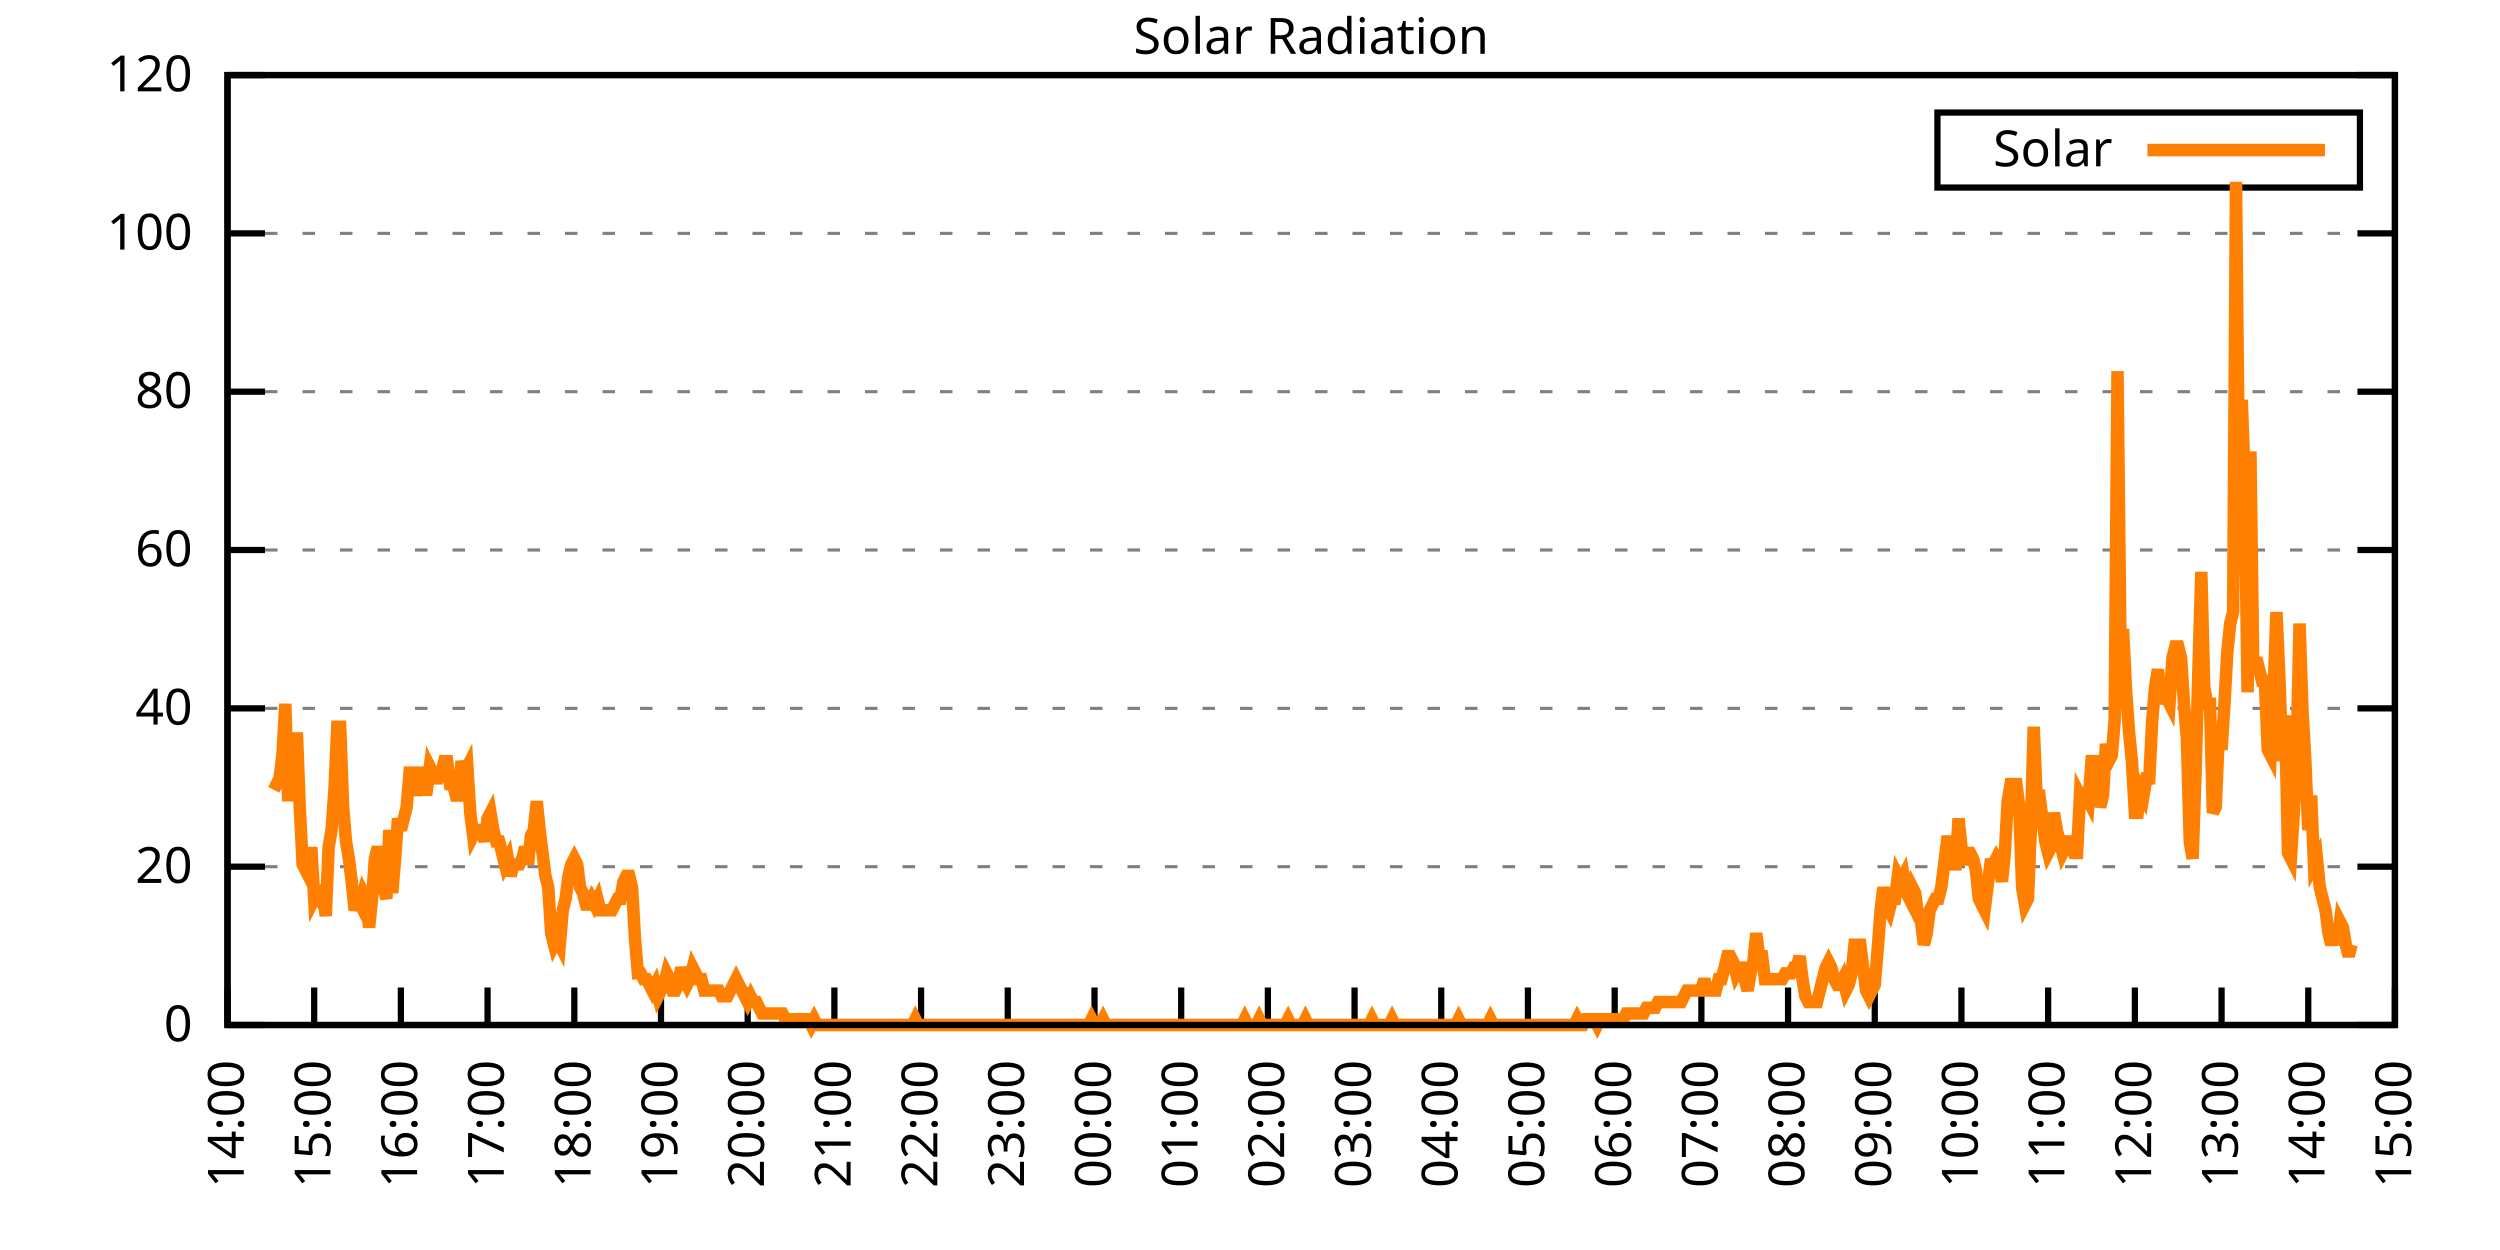
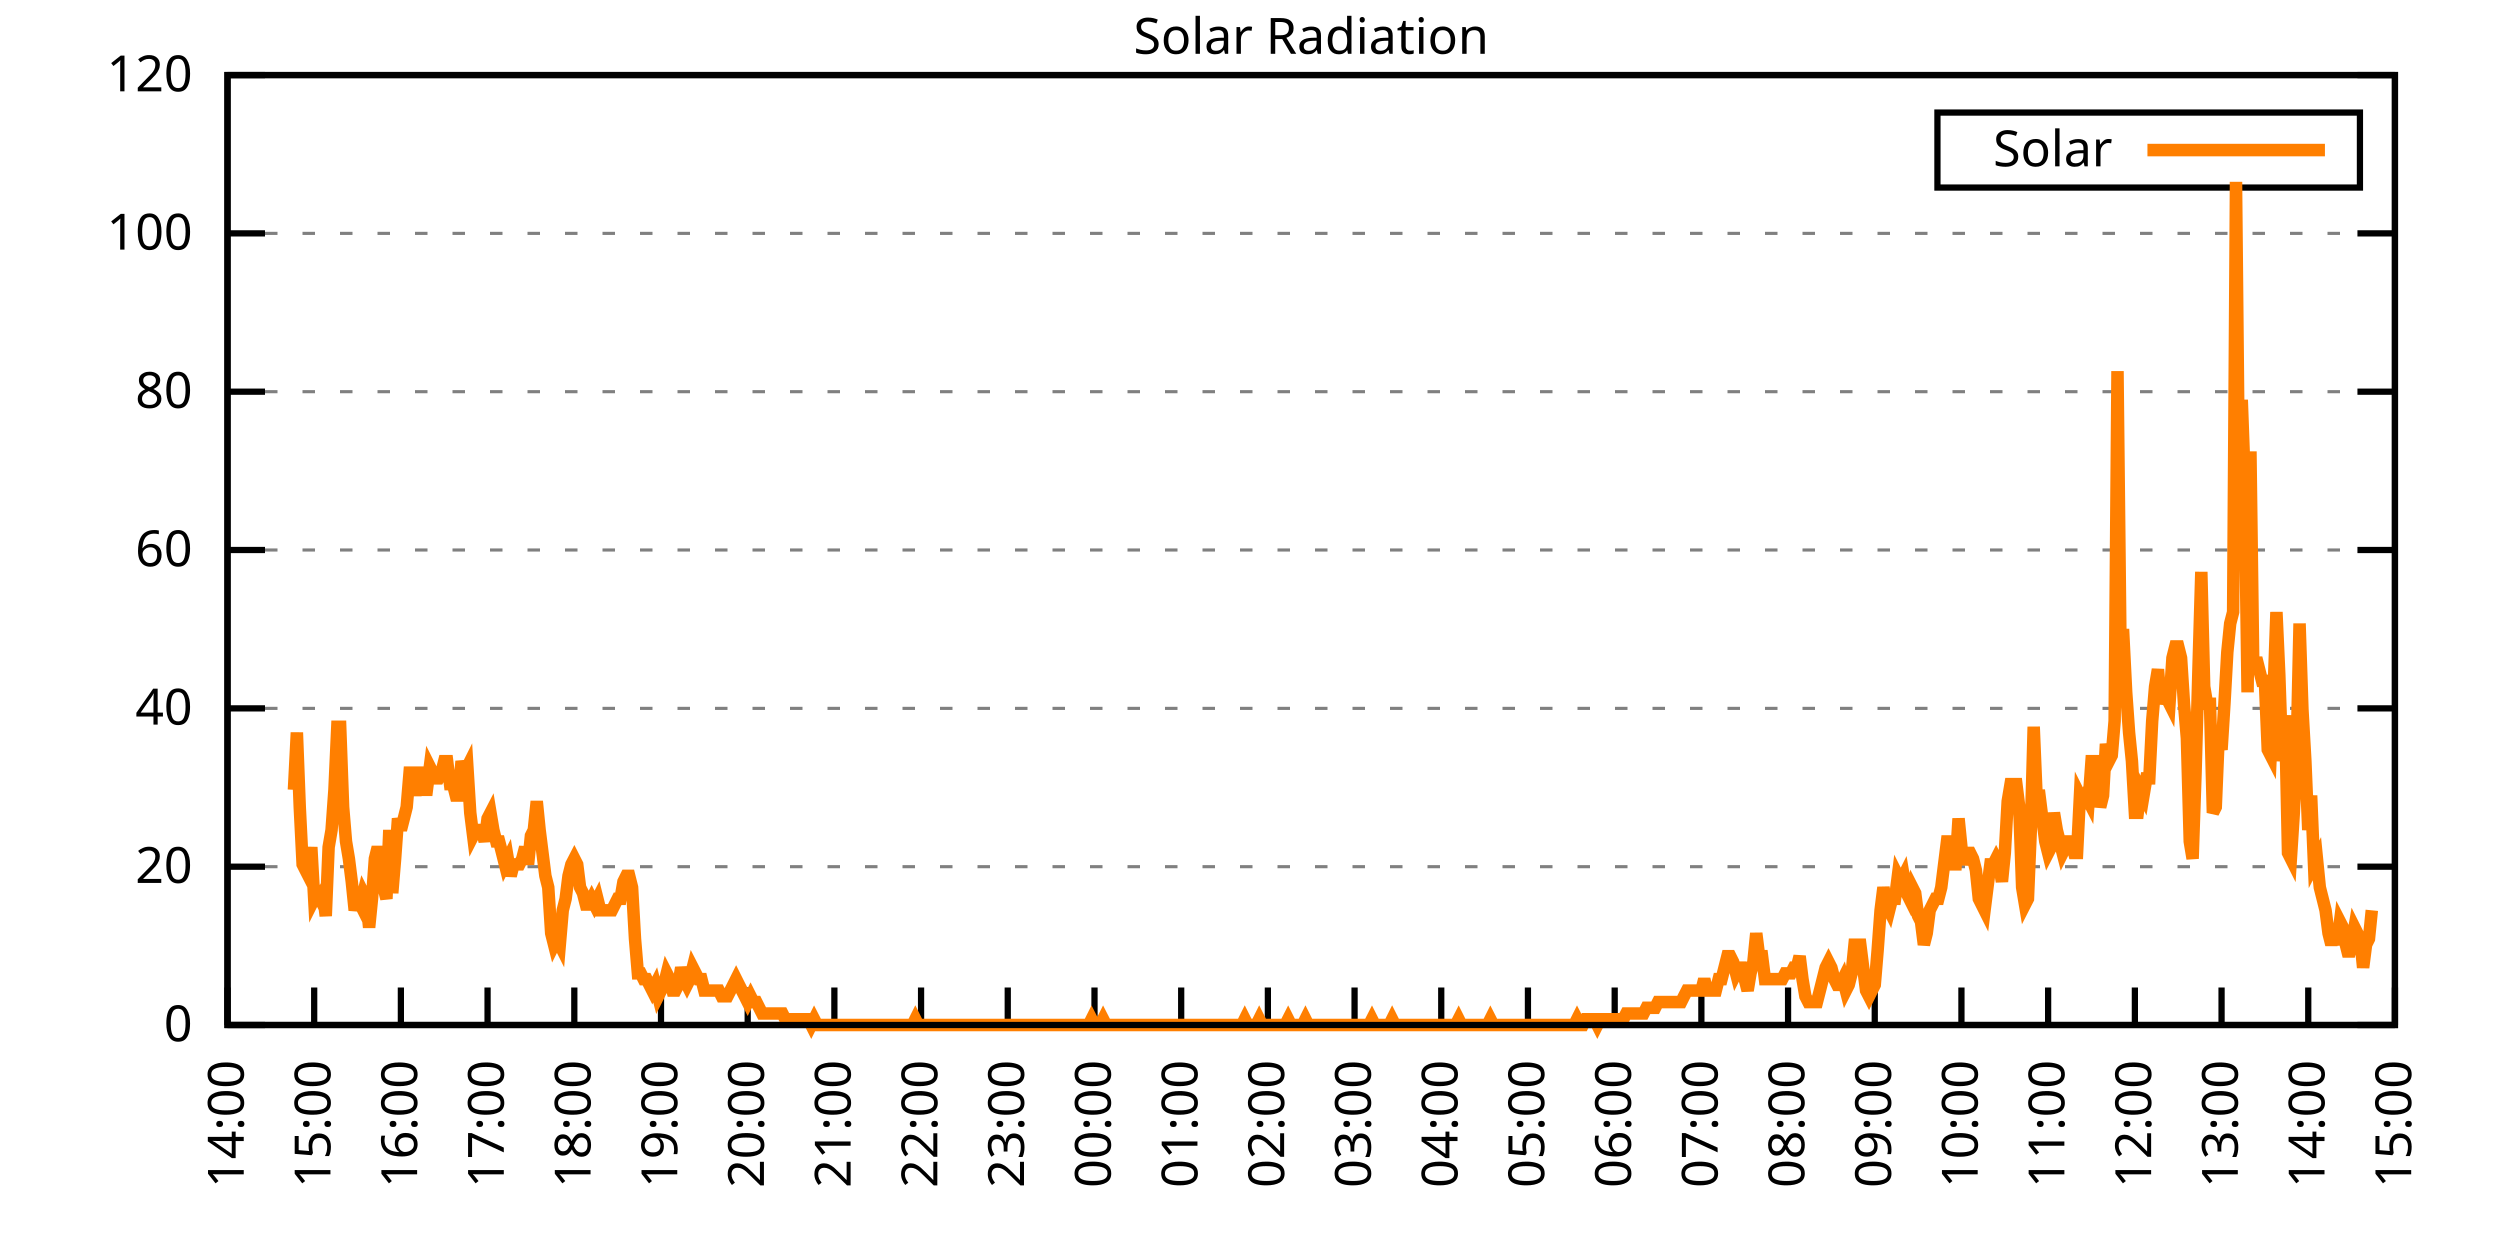
<svg xmlns="http://www.w3.org/2000/svg" xmlns:xlink="http://www.w3.org/1999/xlink" width="400" height="200" viewBox="0 0 400 200">
  <g id="gnuplot_canvas">
    <rect x="0" y="0" width="400" height="200" fill="none" />
    <defs>
      <circle id="gpDot" r="0.5" stroke-width="0.5" stroke="currentColor" />
      <path id="gpPt0" stroke-width="0.333" stroke="currentColor" d="M-1,0 h2 M0,-1 v2" />
      <path id="gpPt1" stroke-width="0.333" stroke="currentColor" d="M-1,-1 L1,1 M1,-1 L-1,1" />
      <path id="gpPt2" stroke-width="0.333" stroke="currentColor" d="M-1,0 L1,0 M0,-1 L0,1 M-1,-1 L1,1 M-1,1 L1,-1" />
      <rect id="gpPt3" stroke-width="0.333" stroke="currentColor" x="-1" y="-1" width="2" height="2" />
      <rect id="gpPt4" stroke-width="0.333" stroke="currentColor" fill="currentColor" x="-1" y="-1" width="2" height="2" />
      <circle id="gpPt5" stroke-width="0.333" stroke="currentColor" cx="0" cy="0" r="1" />
      <use xlink:href="#gpPt5" id="gpPt6" fill="currentColor" stroke="none" />
      <path id="gpPt7" stroke-width="0.333" stroke="currentColor" d="M0,-1.33 L-1.33,0.67 L1.33,0.67 z" />
      <use xlink:href="#gpPt7" id="gpPt8" fill="currentColor" stroke="none" />
      <use xlink:href="#gpPt7" id="gpPt9" stroke="currentColor" transform="rotate(180)" />
      <use xlink:href="#gpPt9" id="gpPt10" fill="currentColor" stroke="none" />
      <use xlink:href="#gpPt3" id="gpPt11" stroke="currentColor" transform="rotate(45)" />
      <use xlink:href="#gpPt11" id="gpPt12" fill="currentColor" stroke="none" />
      <path id="gpPt13" stroke-width="0.333" stroke="currentColor" d="M0,1.330 L1.265,0.411 L0.782,-1.067 L-0.782,-1.076 L-1.265,0.411 z" />
      <use xlink:href="#gpPt13" id="gpPt14" fill="currentColor" stroke="none" />
      <filter id="textbox" filterUnits="objectBoundingBox" x="0" y="0" height="1" width="1">
        <feFlood flood-color="white" flood-opacity="1" result="bgnd" />
        <feComposite in="SourceGraphic" in2="bgnd" operator="atop" />
      </filter>
      <filter id="greybox" filterUnits="objectBoundingBox" x="0" y="0" height="1" width="1">
        <feFlood flood-color="lightgrey" flood-opacity="1" result="grey" />
        <feComposite in="SourceGraphic" in2="grey" operator="atop" />
      </filter>
    </defs>
    <g fill="none" color="white" stroke="currentColor" stroke-width="1.00" stroke-linecap="butt" stroke-linejoin="miter">
</g>
    <g fill="none" color="black" stroke="currentColor" stroke-width="1.00" stroke-linecap="butt" stroke-linejoin="miter">
      <g stroke="none" shape-rendering="crispEdges">
        <polygon fill="rgb(255, 255, 255)" points="36.40,164.00 383.18,164.00 383.18,12.02 36.40,12.02 " />
      </g>
    </g>
    <g fill="none" color="black" stroke="currentColor" stroke-width="1.00" stroke-linecap="butt" stroke-linejoin="miter">
</g>
    <g fill="none" color="black" stroke="black" stroke-width="0.50" stroke-linecap="butt" stroke-linejoin="miter">
</g>
    <g fill="none" color="gray" stroke="currentColor" stroke-width="0.50" stroke-linecap="butt" stroke-linejoin="miter">
      <path stroke="gray" stroke-dasharray="2,4" class="gridline" d="M36.40,164.00 L383.19,164.00  " />
    </g>
    <g fill="none" color="gray" stroke="gray" stroke-width="1.00" stroke-linecap="butt" stroke-linejoin="miter">
</g>
    <g fill="none" color="black" stroke="currentColor" stroke-width="1.00" stroke-linecap="butt" stroke-linejoin="miter">
      <path stroke="black" d="M36.40,164.00 L42.40,164.00 M383.19,164.00 L377.19,164.00  " />
      <g transform="translate(30.80,166.60)" stroke="none" fill="black" font-family="Sans" font-size="8.00" text-anchor="end">
        <text>
          <tspan font-family="Sans"> 0</tspan>
        </text>
      </g>
    </g>
    <g fill="none" color="black" stroke="currentColor" stroke-width="1.00" stroke-linecap="butt" stroke-linejoin="miter">
</g>
    <g fill="none" color="black" stroke="black" stroke-width="0.50" stroke-linecap="butt" stroke-linejoin="miter">
</g>
    <g fill="none" color="gray" stroke="currentColor" stroke-width="0.50" stroke-linecap="butt" stroke-linejoin="miter">
      <path stroke="gray" stroke-dasharray="2,4" class="gridline" d="M36.40,138.67 L383.19,138.67  " />
    </g>
    <g fill="none" color="gray" stroke="gray" stroke-width="1.00" stroke-linecap="butt" stroke-linejoin="miter">
</g>
    <g fill="none" color="black" stroke="currentColor" stroke-width="1.00" stroke-linecap="butt" stroke-linejoin="miter">
      <path stroke="black" d="M36.40,138.67 L42.40,138.67 M383.19,138.67 L377.19,138.67  " />
      <g transform="translate(30.80,141.27)" stroke="none" fill="black" font-family="Sans" font-size="8.00" text-anchor="end">
        <text>
          <tspan font-family="Sans"> 20</tspan>
        </text>
      </g>
    </g>
    <g fill="none" color="black" stroke="currentColor" stroke-width="1.00" stroke-linecap="butt" stroke-linejoin="miter">
</g>
    <g fill="none" color="black" stroke="black" stroke-width="0.50" stroke-linecap="butt" stroke-linejoin="miter">
</g>
    <g fill="none" color="gray" stroke="currentColor" stroke-width="0.50" stroke-linecap="butt" stroke-linejoin="miter">
      <path stroke="gray" stroke-dasharray="2,4" class="gridline" d="M36.40,113.34 L383.19,113.34  " />
    </g>
    <g fill="none" color="gray" stroke="gray" stroke-width="1.00" stroke-linecap="butt" stroke-linejoin="miter">
</g>
    <g fill="none" color="black" stroke="currentColor" stroke-width="1.00" stroke-linecap="butt" stroke-linejoin="miter">
      <path stroke="black" d="M36.40,113.34 L42.40,113.34 M383.19,113.34 L377.19,113.34  " />
      <g transform="translate(30.80,115.94)" stroke="none" fill="black" font-family="Sans" font-size="8.00" text-anchor="end">
        <text>
          <tspan font-family="Sans"> 40</tspan>
        </text>
      </g>
    </g>
    <g fill="none" color="black" stroke="currentColor" stroke-width="1.00" stroke-linecap="butt" stroke-linejoin="miter">
</g>
    <g fill="none" color="black" stroke="black" stroke-width="0.50" stroke-linecap="butt" stroke-linejoin="miter">
</g>
    <g fill="none" color="gray" stroke="currentColor" stroke-width="0.50" stroke-linecap="butt" stroke-linejoin="miter">
      <path stroke="gray" stroke-dasharray="2,4" class="gridline" d="M36.40,88.00 L383.19,88.00  " />
    </g>
    <g fill="none" color="gray" stroke="gray" stroke-width="1.00" stroke-linecap="butt" stroke-linejoin="miter">
</g>
    <g fill="none" color="black" stroke="currentColor" stroke-width="1.00" stroke-linecap="butt" stroke-linejoin="miter">
      <path stroke="black" d="M36.40,88.00 L42.40,88.00 M383.19,88.00 L377.19,88.00  " />
      <g transform="translate(30.80,90.60)" stroke="none" fill="black" font-family="Sans" font-size="8.00" text-anchor="end">
        <text>
          <tspan font-family="Sans"> 60</tspan>
        </text>
      </g>
    </g>
    <g fill="none" color="black" stroke="currentColor" stroke-width="1.00" stroke-linecap="butt" stroke-linejoin="miter">
</g>
    <g fill="none" color="black" stroke="black" stroke-width="0.50" stroke-linecap="butt" stroke-linejoin="miter">
</g>
    <g fill="none" color="gray" stroke="currentColor" stroke-width="0.50" stroke-linecap="butt" stroke-linejoin="miter">
      <path stroke="gray" stroke-dasharray="2,4" class="gridline" d="M36.40,62.67 L383.19,62.67  " />
    </g>
    <g fill="none" color="gray" stroke="gray" stroke-width="1.00" stroke-linecap="butt" stroke-linejoin="miter">
</g>
    <g fill="none" color="black" stroke="currentColor" stroke-width="1.00" stroke-linecap="butt" stroke-linejoin="miter">
      <path stroke="black" d="M36.40,62.67 L42.40,62.67 M383.19,62.67 L377.19,62.67  " />
      <g transform="translate(30.80,65.27)" stroke="none" fill="black" font-family="Sans" font-size="8.00" text-anchor="end">
        <text>
          <tspan font-family="Sans"> 80</tspan>
        </text>
      </g>
    </g>
    <g fill="none" color="black" stroke="currentColor" stroke-width="1.00" stroke-linecap="butt" stroke-linejoin="miter">
</g>
    <g fill="none" color="black" stroke="black" stroke-width="0.50" stroke-linecap="butt" stroke-linejoin="miter">
</g>
    <g fill="none" color="gray" stroke="currentColor" stroke-width="0.50" stroke-linecap="butt" stroke-linejoin="miter">
      <path stroke="gray" stroke-dasharray="2,4" class="gridline" d="M36.40,37.34 L383.19,37.34  " />
    </g>
    <g fill="none" color="gray" stroke="gray" stroke-width="1.00" stroke-linecap="butt" stroke-linejoin="miter">
</g>
    <g fill="none" color="black" stroke="currentColor" stroke-width="1.00" stroke-linecap="butt" stroke-linejoin="miter">
      <path stroke="black" d="M36.40,37.34 L42.40,37.34 M383.19,37.34 L377.19,37.34  " />
      <g transform="translate(30.80,39.94)" stroke="none" fill="black" font-family="Sans" font-size="8.00" text-anchor="end">
        <text>
          <tspan font-family="Sans"> 100</tspan>
        </text>
      </g>
    </g>
    <g fill="none" color="black" stroke="currentColor" stroke-width="1.00" stroke-linecap="butt" stroke-linejoin="miter">
</g>
    <g fill="none" color="black" stroke="black" stroke-width="0.50" stroke-linecap="butt" stroke-linejoin="miter">
</g>
    <g fill="none" color="gray" stroke="currentColor" stroke-width="0.50" stroke-linecap="butt" stroke-linejoin="miter">
      <path stroke="gray" stroke-dasharray="2,4" class="gridline" d="M36.40,12.01 L383.19,12.01  " />
    </g>
    <g fill="none" color="gray" stroke="gray" stroke-width="1.00" stroke-linecap="butt" stroke-linejoin="miter">
</g>
    <g fill="none" color="black" stroke="currentColor" stroke-width="1.00" stroke-linecap="butt" stroke-linejoin="miter">
      <path stroke="black" d="M36.40,12.01 L42.40,12.01 M383.19,12.01 L377.19,12.01  " />
      <g transform="translate(30.80,14.61)" stroke="none" fill="black" font-family="Sans" font-size="8.00" text-anchor="end">
        <text>
          <tspan font-family="Sans"> 120</tspan>
        </text>
      </g>
    </g>
    <g fill="none" color="black" stroke="currentColor" stroke-width="1.00" stroke-linecap="butt" stroke-linejoin="miter">
      <path stroke="black" d="M36.40,164.00 L36.40,158.00  " />
      <g transform="translate(39.00,169.60) rotate(270.00)" stroke="none" fill="black" font-family="Sans" font-size="8.00" text-anchor="end">
        <text>
          <tspan font-family="Sans">14:00</tspan>
        </text>
      </g>
    </g>
    <g fill="none" color="black" stroke="currentColor" stroke-width="1.00" stroke-linecap="butt" stroke-linejoin="miter">
      <path stroke="black" d="M50.27,164.00 L50.27,158.00  " />
      <g transform="translate(52.87,169.60) rotate(270.00)" stroke="none" fill="black" font-family="Sans" font-size="8.00" text-anchor="end">
        <text>
          <tspan font-family="Sans">15:00</tspan>
        </text>
      </g>
    </g>
    <g fill="none" color="black" stroke="currentColor" stroke-width="1.00" stroke-linecap="butt" stroke-linejoin="miter">
      <path stroke="black" d="M64.14,164.00 L64.14,158.00  " />
      <g transform="translate(66.74,169.60) rotate(270.00)" stroke="none" fill="black" font-family="Sans" font-size="8.00" text-anchor="end">
        <text>
          <tspan font-family="Sans">16:00</tspan>
        </text>
      </g>
    </g>
    <g fill="none" color="black" stroke="currentColor" stroke-width="1.00" stroke-linecap="butt" stroke-linejoin="miter">
      <path stroke="black" d="M78.01,164.00 L78.01,158.00  " />
      <g transform="translate(80.61,169.60) rotate(270.00)" stroke="none" fill="black" font-family="Sans" font-size="8.00" text-anchor="end">
        <text>
          <tspan font-family="Sans">17:00</tspan>
        </text>
      </g>
    </g>
    <g fill="none" color="black" stroke="currentColor" stroke-width="1.00" stroke-linecap="butt" stroke-linejoin="miter">
      <path stroke="black" d="M91.89,164.00 L91.89,158.00  " />
      <g transform="translate(94.49,169.60) rotate(270.00)" stroke="none" fill="black" font-family="Sans" font-size="8.00" text-anchor="end">
        <text>
          <tspan font-family="Sans">18:00</tspan>
        </text>
      </g>
    </g>
    <g fill="none" color="black" stroke="currentColor" stroke-width="1.00" stroke-linecap="butt" stroke-linejoin="miter">
      <path stroke="black" d="M105.76,164.00 L105.76,158.00  " />
      <g transform="translate(108.36,169.60) rotate(270.00)" stroke="none" fill="black" font-family="Sans" font-size="8.00" text-anchor="end">
        <text>
          <tspan font-family="Sans">19:00</tspan>
        </text>
      </g>
    </g>
    <g fill="none" color="black" stroke="currentColor" stroke-width="1.00" stroke-linecap="butt" stroke-linejoin="miter">
      <path stroke="black" d="M119.63,164.00 L119.63,158.00  " />
      <g transform="translate(122.23,169.60) rotate(270.00)" stroke="none" fill="black" font-family="Sans" font-size="8.00" text-anchor="end">
        <text>
          <tspan font-family="Sans">20:00</tspan>
        </text>
      </g>
    </g>
    <g fill="none" color="black" stroke="currentColor" stroke-width="1.00" stroke-linecap="butt" stroke-linejoin="miter">
      <path stroke="black" d="M133.50,164.00 L133.50,158.00  " />
      <g transform="translate(136.10,169.60) rotate(270.00)" stroke="none" fill="black" font-family="Sans" font-size="8.00" text-anchor="end">
        <text>
          <tspan font-family="Sans">21:00</tspan>
        </text>
      </g>
    </g>
    <g fill="none" color="black" stroke="currentColor" stroke-width="1.00" stroke-linecap="butt" stroke-linejoin="miter">
      <path stroke="black" d="M147.37,164.00 L147.37,158.00  " />
      <g transform="translate(149.97,169.60) rotate(270.00)" stroke="none" fill="black" font-family="Sans" font-size="8.00" text-anchor="end">
        <text>
          <tspan font-family="Sans">22:00</tspan>
        </text>
      </g>
    </g>
    <g fill="none" color="black" stroke="currentColor" stroke-width="1.00" stroke-linecap="butt" stroke-linejoin="miter">
      <path stroke="black" d="M161.24,164.00 L161.24,158.00  " />
      <g transform="translate(163.84,169.60) rotate(270.00)" stroke="none" fill="black" font-family="Sans" font-size="8.00" text-anchor="end">
        <text>
          <tspan font-family="Sans">23:00</tspan>
        </text>
      </g>
    </g>
    <g fill="none" color="black" stroke="currentColor" stroke-width="1.00" stroke-linecap="butt" stroke-linejoin="miter">
      <path stroke="black" d="M175.12,164.00 L175.12,158.00  " />
      <g transform="translate(177.72,169.60) rotate(270.00)" stroke="none" fill="black" font-family="Sans" font-size="8.00" text-anchor="end">
        <text>
          <tspan font-family="Sans">00:00</tspan>
        </text>
      </g>
    </g>
    <g fill="none" color="black" stroke="currentColor" stroke-width="1.00" stroke-linecap="butt" stroke-linejoin="miter">
      <path stroke="black" d="M188.99,164.00 L188.99,158.00  " />
      <g transform="translate(191.59,169.60) rotate(270.00)" stroke="none" fill="black" font-family="Sans" font-size="8.00" text-anchor="end">
        <text>
          <tspan font-family="Sans">01:00</tspan>
        </text>
      </g>
    </g>
    <g fill="none" color="black" stroke="currentColor" stroke-width="1.00" stroke-linecap="butt" stroke-linejoin="miter">
      <path stroke="black" d="M202.86,164.00 L202.86,158.00  " />
      <g transform="translate(205.46,169.60) rotate(270.00)" stroke="none" fill="black" font-family="Sans" font-size="8.00" text-anchor="end">
        <text>
          <tspan font-family="Sans">02:00</tspan>
        </text>
      </g>
    </g>
    <g fill="none" color="black" stroke="currentColor" stroke-width="1.00" stroke-linecap="butt" stroke-linejoin="miter">
      <path stroke="black" d="M216.73,164.00 L216.73,158.00  " />
      <g transform="translate(219.33,169.60) rotate(270.00)" stroke="none" fill="black" font-family="Sans" font-size="8.00" text-anchor="end">
        <text>
          <tspan font-family="Sans">03:00</tspan>
        </text>
      </g>
    </g>
    <g fill="none" color="black" stroke="currentColor" stroke-width="1.00" stroke-linecap="butt" stroke-linejoin="miter">
      <path stroke="black" d="M230.60,164.00 L230.60,158.00  " />
      <g transform="translate(233.20,169.60) rotate(270.00)" stroke="none" fill="black" font-family="Sans" font-size="8.00" text-anchor="end">
        <text>
          <tspan font-family="Sans">04:00</tspan>
        </text>
      </g>
    </g>
    <g fill="none" color="black" stroke="currentColor" stroke-width="1.00" stroke-linecap="butt" stroke-linejoin="miter">
      <path stroke="black" d="M244.47,164.00 L244.47,158.00  " />
      <g transform="translate(247.07,169.60) rotate(270.00)" stroke="none" fill="black" font-family="Sans" font-size="8.00" text-anchor="end">
        <text>
          <tspan font-family="Sans">05:00</tspan>
        </text>
      </g>
    </g>
    <g fill="none" color="black" stroke="currentColor" stroke-width="1.00" stroke-linecap="butt" stroke-linejoin="miter">
      <path stroke="black" d="M258.35,164.00 L258.35,158.00  " />
      <g transform="translate(260.95,169.60) rotate(270.00)" stroke="none" fill="black" font-family="Sans" font-size="8.00" text-anchor="end">
        <text>
          <tspan font-family="Sans">06:00</tspan>
        </text>
      </g>
    </g>
    <g fill="none" color="black" stroke="currentColor" stroke-width="1.00" stroke-linecap="butt" stroke-linejoin="miter">
      <path stroke="black" d="M272.22,164.00 L272.22,158.00  " />
      <g transform="translate(274.82,169.60) rotate(270.00)" stroke="none" fill="black" font-family="Sans" font-size="8.00" text-anchor="end">
        <text>
          <tspan font-family="Sans">07:00</tspan>
        </text>
      </g>
    </g>
    <g fill="none" color="black" stroke="currentColor" stroke-width="1.00" stroke-linecap="butt" stroke-linejoin="miter">
      <path stroke="black" d="M286.09,164.00 L286.09,158.00  " />
      <g transform="translate(288.69,169.60) rotate(270.00)" stroke="none" fill="black" font-family="Sans" font-size="8.00" text-anchor="end">
        <text>
          <tspan font-family="Sans">08:00</tspan>
        </text>
      </g>
    </g>
    <g fill="none" color="black" stroke="currentColor" stroke-width="1.00" stroke-linecap="butt" stroke-linejoin="miter">
      <path stroke="black" d="M299.96,164.00 L299.96,158.00  " />
      <g transform="translate(302.56,169.60) rotate(270.00)" stroke="none" fill="black" font-family="Sans" font-size="8.00" text-anchor="end">
        <text>
          <tspan font-family="Sans">09:00</tspan>
        </text>
      </g>
    </g>
    <g fill="none" color="black" stroke="currentColor" stroke-width="1.00" stroke-linecap="butt" stroke-linejoin="miter">
      <path stroke="black" d="M313.83,164.00 L313.83,158.00  " />
      <g transform="translate(316.43,169.60) rotate(270.00)" stroke="none" fill="black" font-family="Sans" font-size="8.00" text-anchor="end">
        <text>
          <tspan font-family="Sans">10:00</tspan>
        </text>
      </g>
    </g>
    <g fill="none" color="black" stroke="currentColor" stroke-width="1.00" stroke-linecap="butt" stroke-linejoin="miter">
      <path stroke="black" d="M327.70,164.00 L327.70,158.00  " />
      <g transform="translate(330.30,169.60) rotate(270.00)" stroke="none" fill="black" font-family="Sans" font-size="8.00" text-anchor="end">
        <text>
          <tspan font-family="Sans">11:00</tspan>
        </text>
      </g>
    </g>
    <g fill="none" color="black" stroke="currentColor" stroke-width="1.00" stroke-linecap="butt" stroke-linejoin="miter">
      <path stroke="black" d="M341.58,164.00 L341.58,158.00  " />
      <g transform="translate(344.18,169.60) rotate(270.00)" stroke="none" fill="black" font-family="Sans" font-size="8.00" text-anchor="end">
        <text>
          <tspan font-family="Sans">12:00</tspan>
        </text>
      </g>
    </g>
    <g fill="none" color="black" stroke="currentColor" stroke-width="1.00" stroke-linecap="butt" stroke-linejoin="miter">
      <path stroke="black" d="M355.45,164.00 L355.45,158.00  " />
      <g transform="translate(358.05,169.60) rotate(270.00)" stroke="none" fill="black" font-family="Sans" font-size="8.00" text-anchor="end">
        <text>
          <tspan font-family="Sans">13:00</tspan>
        </text>
      </g>
    </g>
    <g fill="none" color="black" stroke="currentColor" stroke-width="1.00" stroke-linecap="butt" stroke-linejoin="miter">
      <path stroke="black" d="M369.32,164.00 L369.32,158.00  " />
      <g transform="translate(371.92,169.60) rotate(270.00)" stroke="none" fill="black" font-family="Sans" font-size="8.00" text-anchor="end">
        <text>
          <tspan font-family="Sans">14:00</tspan>
        </text>
      </g>
    </g>
    <g fill="none" color="black" stroke="currentColor" stroke-width="1.00" stroke-linecap="butt" stroke-linejoin="miter">
      <path stroke="black" d="M383.19,164.00 L383.19,158.00  " />
      <g transform="translate(385.79,169.60) rotate(270.00)" stroke="none" fill="black" font-family="Sans" font-size="8.00" text-anchor="end">
        <text>
          <tspan font-family="Sans">15:00</tspan>
        </text>
      </g>
    </g>
    <g fill="none" color="black" stroke="currentColor" stroke-width="1.00" stroke-linecap="butt" stroke-linejoin="miter">
</g>
    <g fill="none" color="black" stroke="currentColor" stroke-width="1.00" stroke-linecap="butt" stroke-linejoin="miter">
      <path stroke="black" d="M36.40,12.01 L36.40,164.00 L383.19,164.00 L383.19,12.01 L36.40,12.01 Z  " />
    </g>
    <g fill="none" color="black" stroke="currentColor" stroke-width="1.00" stroke-linecap="butt" stroke-linejoin="miter">
</g>
    <g fill="none" color="black" stroke="currentColor" stroke-width="1.00" stroke-linecap="butt" stroke-linejoin="miter">
      <path stroke="black" d="M309.99,30.01 L309.99,18.01 L377.59,18.01 L377.59,30.01 L309.99,30.01 Z  " />
    </g>
    <g id="Solar_Radiation_plot_1">
      <g fill="none" color="white" stroke="black" stroke-width="2.00" stroke-linecap="butt" stroke-linejoin="miter">
</g>
      <g fill="none" color="black" stroke="currentColor" stroke-width="2.00" stroke-linecap="butt" stroke-linejoin="miter">
        <g transform="translate(337.99,26.61)" stroke="none" fill="black" font-family="Sans" font-size="8.00" text-anchor="end">
          <text>
            <tspan font-family="Sans">Solar</tspan>
          </text>
        </g>
      </g>
      <g fill="none" color="black" stroke="currentColor" stroke-width="2.00" stroke-linecap="butt" stroke-linejoin="miter">
-         <path stroke="rgb(255, 127,   0)" d="M343.59,24.01 L371.99,24.01 M43.80,126.37 L44.26,125.46 L44.72,124.54 L45.19,120.87 L45.65,112.61 L46.11,128.21   L46.57,118.12 L47.03,126.37 L47.50,117.20 L47.96,129.13 L48.42,138.30 L48.88,139.22 L49.35,140.14 L49.81,135.55   L50.27,143.81 L50.73,142.89 L51.20,143.81 L51.66,142.89 L52.12,146.56 L52.58,135.55 L53.05,132.80 L53.51,126.37   L53.97,116.28 L54.43,116.28 L54.90,129.13 L55.36,134.63 L55.82,137.39 L56.28,141.06 L56.75,145.65 L57.21,143.81   L57.67,144.73 L58.13,142.89 L58.59,143.81 L59.06,148.40 L59.52,143.81 L59.98,137.39 L60.44,135.55 L60.91,137.39   L61.37,141.98 L61.83,143.81 L62.29,132.80 L62.76,142.89 L63.22,137.39 L63.68,130.96 L64.14,132.80 L64.61,130.96   L65.07,129.13 L65.53,123.62 L65.99,123.62 L66.46,127.29 L66.92,123.62 L67.38,123.62 L67.84,126.37 L68.30,126.37   L68.77,122.70 L69.23,123.62 L69.69,124.54 L70.15,124.54 L70.62,123.62 L71.08,121.79 L71.54,121.79 L72.00,125.46   L72.47,125.46 L72.93,127.29 L73.39,127.29 L73.85,121.79 L74.32,123.62 L74.78,122.70 L75.24,130.05 L75.70,133.72   L76.17,132.80 L76.63,132.80 L77.09,132.80 L77.55,134.63 L78.01,130.96 L78.48,130.05 L78.94,132.80 L79.40,134.63   L79.86,134.63 L80.33,136.47 L80.79,138.30 L81.25,137.39 L81.71,140.14 L82.18,138.30 L82.64,138.30 L83.10,138.30   L83.56,137.39 L84.03,135.55 L84.49,138.30 L84.95,133.72 L85.41,132.80 L85.88,128.21 L86.34,132.80 L86.80,136.47   L87.26,140.14 L87.72,141.98 L88.19,149.32 L88.65,151.15 L89.11,150.23 L89.57,151.15 L90.04,145.65 L90.50,143.81   L90.96,140.14 L91.42,138.30 L91.89,137.39 L92.35,138.30 L92.81,141.98 L93.27,142.89 L93.74,144.73 L94.20,144.73   L94.66,143.81 L95.12,144.73 L95.59,143.81 L96.05,145.65 L96.51,145.65 L96.97,145.65 L97.44,145.65 L97.90,145.65   L98.36,144.73 L98.82,143.81 L99.28,143.81 L99.75,141.06 L100.21,140.14 L100.67,140.14 L101.13,141.98 L101.60,150.23   L102.06,155.74 L102.52,155.74 L102.98,156.66 L103.45,156.66 L103.91,157.58 L104.37,158.49 L104.83,157.58 L105.30,159.41   L105.76,158.49 L106.22,157.58 L106.68,155.74 L107.15,156.66 L107.61,158.49 L108.07,158.49 L108.53,157.58 L108.99,154.82   L109.46,156.66 L109.92,157.58 L110.38,156.66 L110.84,154.82 L111.31,155.74 L111.77,156.66 L112.23,156.66 L112.69,158.49   L113.16,158.49 L113.62,158.49 L114.08,158.49 L114.54,158.49 L115.01,158.49 L115.47,159.41 L115.93,159.41 L116.39,159.41   L116.86,158.49 L117.32,157.58 L117.78,156.66 L118.24,157.58 L118.70,158.49 L119.17,159.41 L119.63,160.33 L120.09,159.41   L120.55,160.33 L121.02,160.33 L121.48,161.25 L121.94,162.16 L122.40,162.16 L122.87,162.16 L123.33,162.16 L123.79,162.16   L124.25,162.16 L124.72,162.16 L125.18,162.16 L125.64,163.08 L126.10,163.08 L126.57,163.08 L127.03,163.08 L127.49,163.08   L127.95,163.08 L128.41,163.08 L128.88,163.08 L129.34,163.08 L129.80,164.00 L130.26,163.08 L130.73,164.00 L131.19,164.00   L131.65,164.00 L132.11,164.00 L132.58,164.00 L133.04,164.00 L133.50,164.00 L133.96,164.00 L134.43,164.00 L134.89,164.00   L135.35,164.00 L135.81,164.00 L136.28,164.00 L136.74,164.00 L137.20,164.00 L137.66,164.00 L138.13,164.00 L138.59,164.00   L139.05,164.00 L139.51,164.00 L139.97,164.00 L140.44,164.00 L140.90,164.00 L141.36,164.00 L141.82,164.00 L142.29,164.00   L142.75,164.00 L143.21,164.00 L143.67,164.00 L144.14,164.00 L144.60,164.00 L145.06,164.00 L145.52,164.00 L145.99,164.00   L146.45,163.08 L146.91,164.00 L147.37,164.00 L147.84,164.00 L148.30,164.00 L148.76,164.00 L149.22,164.00 L149.68,164.00   L150.15,164.00 L150.61,164.00 L151.07,164.00 L151.53,164.00 L152.00,164.00 L152.46,164.00 L152.92,164.00 L153.38,164.00   L153.85,164.00 L154.31,164.00 L154.77,164.00 L155.23,164.00 L155.70,164.00 L156.16,164.00 L156.62,164.00 L157.08,164.00   L157.55,164.00 L158.01,164.00 L158.47,164.00 L158.93,164.00 L159.39,164.00 L159.86,164.00 L160.32,164.00 L160.78,164.00   L161.24,164.00 L161.71,164.00 L162.17,164.00 L162.63,164.00 L163.09,164.00 L163.56,164.00 L164.02,164.00 L164.48,164.00   L164.94,164.00 L165.41,164.00 L165.87,164.00 L166.33,164.00 L166.79,164.00 L167.26,164.00 L167.72,164.00 L168.18,164.00   L168.64,164.00 L169.10,164.00 L169.57,164.00 L170.03,164.00 L170.49,164.00 L170.95,164.00 L171.42,164.00 L171.88,164.00   L172.34,164.00 L172.80,164.00 L173.27,164.00 L173.73,164.00 L174.19,164.00 L174.65,163.08 L175.12,164.00 L175.58,164.00   L176.04,164.00 L176.50,163.08 L176.97,164.00 L177.43,164.00 L177.89,164.00 L178.35,164.00 L178.82,164.00 L179.28,164.00   L179.74,164.00 L180.20,164.00 L180.66,164.00 L181.13,164.00 L181.59,164.00 L182.05,164.00 L182.51,164.00 L182.98,164.00   L183.44,164.00 L183.90,164.00 L184.36,164.00 L184.83,164.00 L185.29,164.00 L185.75,164.00 L186.21,164.00 L186.68,164.00   L187.14,164.00 L187.60,164.00 L188.06,164.00 L188.53,164.00 L188.99,164.00 L189.45,164.00 L189.91,164.00 L190.37,164.00   L190.84,164.00 L191.30,164.00 L191.76,164.00 L192.22,164.00 L192.69,164.00 L193.15,164.00 L193.61,164.00 L194.07,164.00   L194.54,164.00 L195.00,164.00 L195.46,164.00 L195.92,164.00 L196.39,164.00 L196.85,164.00 L197.31,164.00 L197.77,164.00   L198.24,164.00 L198.70,164.00 L199.16,163.08 L199.62,164.00 L200.08,164.00 L200.55,164.00 L201.01,164.00 L201.47,163.08   L201.93,164.00 L202.40,164.00 L202.86,164.00 L203.32,164.00 L203.78,164.00 L204.25,164.00 L204.71,164.00 L205.17,164.00   L205.63,164.00 L206.10,163.08 L206.56,164.00 L207.02,164.00 L207.48,164.00 L207.95,164.00 L208.41,164.00 L208.87,163.08   L209.33,164.00 L209.80,164.00 L210.26,164.00 L210.72,164.00 L211.18,164.00 L211.64,164.00 L212.11,164.00 L212.57,164.00   L213.03,164.00 L213.49,164.00 L213.96,164.00 L214.42,164.00 L214.88,164.00 L215.34,164.00 L215.81,164.00 L216.27,164.00   L216.73,164.00 L217.19,164.00 L217.66,164.00 L218.12,164.00 L218.58,164.00 L219.04,164.00 L219.51,163.08 L219.97,164.00   L220.43,164.00 L220.89,164.00 L221.35,164.00 L221.82,164.00 L222.28,164.00 L222.74,163.08 L223.20,164.00 L223.67,164.00   L224.13,164.00 L224.59,164.00 L225.05,164.00 L225.52,164.00 L225.98,164.00 L226.44,164.00 L226.90,164.00 L227.37,164.00   L227.83,164.00 L228.29,164.00 L228.75,164.00 L229.22,164.00 L229.68,164.00 L230.14,164.00 L230.60,164.00 L231.06,164.00   L231.53,164.00 L231.99,164.00 L232.45,164.00 L232.91,164.00 L233.38,163.08 L233.84,164.00 L234.30,164.00 L234.76,164.00   L235.23,164.00 L235.69,164.00 L236.15,164.00 L236.61,164.00 L237.08,164.00 L237.54,164.00 L238.00,164.00 L238.46,163.08   L238.93,164.00 L239.39,164.00 L239.85,164.00 L240.31,164.00 L240.77,164.00 L241.24,164.00 L241.70,164.00 L242.16,164.00   L242.62,164.00 L243.09,164.00 L243.55,164.00 L244.01,164.00 L244.47,164.00 L244.94,164.00 L245.40,164.00 L245.86,164.00   L246.32,164.00 L246.79,164.00 L247.25,164.00 L247.71,164.00 L248.17,164.00 L248.64,164.00 L249.10,164.00 L249.56,164.00   L250.02,164.00 L250.49,164.00 L250.95,164.00 L251.41,164.00 L251.87,164.00 L252.33,163.08 L252.80,164.00 L253.26,164.00   L253.72,163.08 L254.18,163.08 L254.65,163.08 L255.11,163.08 L255.57,164.00 L256.03,163.08 L256.50,163.08 L256.96,163.08   L257.42,163.08 L257.88,163.08 L258.35,163.08 L258.81,163.08 L259.27,163.08 L259.73,163.08 L260.20,162.16 L260.66,162.16   L261.12,162.16 L261.58,162.16 L262.04,162.16 L262.51,162.16 L262.97,162.16 L263.43,161.25 L263.89,161.25 L264.36,161.25   L264.82,161.25 L265.28,160.33 L265.74,160.33 L266.21,160.33 L266.67,160.33 L267.13,160.33 L267.59,160.33 L268.06,160.33   L268.52,160.33 L268.98,160.33 L269.44,159.41 L269.91,158.49 L270.37,158.49 L270.83,158.49 L271.29,158.49 L271.75,158.49   L272.22,158.49 L272.68,156.66 L273.14,158.49 L273.60,158.49 L274.07,158.49 L274.53,158.49 L274.99,156.66 L275.45,156.66   L275.92,154.82 L276.38,152.99 L276.84,152.99 L277.30,153.91 L277.77,155.74 L278.23,154.82 L278.69,154.82 L279.15,156.66   L279.62,158.49 L280.08,155.74 L280.54,153.91 L281.00,149.32 L281.46,152.99 L281.93,152.99 L282.39,156.66 L282.85,156.66   L283.31,156.66 L283.78,156.66 L284.24,156.66 L284.70,156.66 L285.16,156.66 L285.63,155.74 L286.09,155.74 L286.55,155.74   L287.01,154.82 L287.48,154.82 L287.94,152.99 L288.40,156.66 L288.86,159.41 L289.33,160.33 L289.79,160.33 L290.25,160.33   L290.71,160.33 L291.18,158.49 L291.64,156.66 L292.10,154.82 L292.56,153.91 L293.02,154.82 L293.49,156.66 L293.95,157.58   L294.41,157.58 L294.87,156.66 L295.34,158.49 L295.80,157.58 L296.26,155.74 L296.72,151.15 L297.19,151.15 L297.65,151.15   L298.11,154.82 L298.57,158.49 L299.04,159.41 L299.50,158.49 L299.96,157.58 L300.42,152.07 L300.89,145.65 L301.35,141.98   L301.81,144.73 L302.27,145.65 L302.73,143.81 L303.20,143.81 L303.66,140.14 L304.12,141.06 L304.58,140.14 L305.05,142.89   L305.51,143.81 L305.97,141.98 L306.43,142.89 L306.90,146.56 L307.36,147.48 L307.82,151.15 L308.28,149.32 L308.75,145.65   L309.21,144.73 L309.67,143.81 L310.13,143.81 L310.60,141.98 L311.06,138.30 L311.52,134.63 L311.98,134.63 L312.44,138.30   L312.91,138.30 L313.37,130.96 L313.83,135.55 L314.29,138.30 L314.76,136.47 L315.22,136.47 L315.68,137.39 L316.14,139.22   L316.61,143.81 L317.07,144.73 L317.53,145.65 L317.99,141.98 L318.46,138.30 L318.92,138.30 L319.38,137.39 L319.84,138.30   L320.31,141.06 L320.77,136.47 L321.23,128.21 L321.69,125.46 L322.15,125.46 L322.62,125.46 L323.08,129.13 L323.54,141.98   L324.00,144.73 L324.47,143.81 L324.93,132.80 L325.39,116.28 L325.85,127.29 L326.32,127.29 L326.78,130.96 L327.24,134.63   L327.70,136.47 L328.17,135.55 L328.63,130.05 L329.09,132.80 L329.55,134.63 L330.02,136.47 L330.48,135.55 L330.94,134.63   L331.40,134.63 L331.87,136.47 L332.33,136.47 L332.79,127.29 L333.25,128.21 L333.71,127.29 L334.18,128.21 L334.64,121.79   L335.10,121.79 L335.56,123.62 L336.03,129.13 L336.49,127.29 L336.95,119.03 L337.41,121.79 L337.88,120.87 L338.34,115.36   L338.80,59.38 L339.26,101.60 L339.73,101.60 L340.19,110.77 L340.65,117.20 L341.11,121.79 L341.58,130.05 L342.04,130.05   L342.50,126.37 L342.96,127.29 L343.42,124.54 L343.89,124.54 L344.35,115.36 L344.81,109.86 L345.27,107.10 L345.74,112.61   L346.20,110.77 L346.66,111.69 L347.12,112.61 L347.59,105.27 L348.05,103.43 L348.51,103.43 L348.97,105.27 L349.44,112.61   L349.90,118.12 L350.36,134.63 L350.82,137.39 L351.29,123.62 L351.75,107.10 L352.21,91.50 L352.67,109.86 L353.13,112.61   L353.60,112.61 L354.06,130.05 L354.52,129.13 L354.98,118.12 L355.45,119.95 L355.91,112.61 L356.37,104.35 L356.83,99.76   L357.30,97.93 L357.76,29.10 L358.22,75.90 L358.68,63.97 L359.15,76.82 L359.61,110.77 L360.07,72.23 L360.53,107.10   L361.00,105.27 L361.46,107.10 L361.92,108.94 L362.38,108.94 L362.84,119.95 L363.31,120.87 L363.77,110.77 L364.23,97.93   L364.69,108.02 L365.16,121.79 L365.62,114.44 L366.08,136.47 L366.54,137.39 L367.01,130.05 L367.47,119.95 L367.93,99.76   L368.39,113.53 L368.86,121.79 L369.32,132.80 L369.78,127.29 L370.24,138.30 L370.71,137.39 L371.17,141.98 L371.63,143.81   L372.09,145.65 L372.56,149.32 L373.02,151.15 L373.48,149.32 L373.94,151.15 L374.40,147.48 L374.87,148.40 L375.33,151.15   L375.79,152.99 L376.25,151.15  " />
+         <path stroke="rgb(255, 127,   0)" d="M343.59,24.01 L371.99,24.01 M47.03,126.37 L47.50,117.20 L47.96,129.13 L48.42,138.30 L48.88,139.22 L49.35,140.14   L49.81,135.55 L50.27,143.81 L50.73,142.89 L51.20,143.81 L51.66,142.89 L52.12,146.56 L52.58,135.55 L53.05,132.80   L53.51,126.37 L53.97,116.28 L54.43,116.28 L54.90,129.13 L55.36,134.63 L55.82,137.39 L56.28,141.06 L56.75,145.65   L57.21,143.81 L57.67,144.73 L58.13,142.89 L58.59,143.81 L59.06,148.40 L59.52,143.81 L59.98,137.39 L60.44,135.55   L60.91,137.39 L61.37,141.98 L61.83,143.81 L62.29,132.80 L62.76,142.89 L63.22,137.39 L63.68,130.96 L64.14,132.80   L64.61,130.96 L65.07,129.13 L65.53,123.62 L65.99,123.62 L66.46,127.29 L66.92,123.62 L67.38,123.62 L67.84,126.37   L68.30,126.37 L68.77,122.70 L69.23,123.62 L69.69,124.54 L70.15,124.54 L70.62,123.62 L71.08,121.79 L71.54,121.79   L72.00,125.46 L72.47,125.46 L72.93,127.29 L73.39,127.29 L73.85,121.79 L74.32,123.62 L74.78,122.70 L75.24,130.05   L75.70,133.72 L76.17,132.80 L76.63,132.80 L77.09,132.80 L77.55,134.63 L78.01,130.96 L78.48,130.05 L78.94,132.80   L79.40,134.63 L79.86,134.63 L80.33,136.47 L80.79,138.30 L81.25,137.39 L81.71,140.14 L82.18,138.30 L82.64,138.30   L83.10,138.30 L83.56,137.39 L84.03,135.55 L84.49,138.30 L84.95,133.72 L85.41,132.80 L85.88,128.21 L86.34,132.80   L86.80,136.47 L87.26,140.14 L87.72,141.98 L88.19,149.32 L88.65,151.15 L89.11,150.23 L89.57,151.15 L90.04,145.65   L90.50,143.81 L90.96,140.14 L91.42,138.30 L91.89,137.39 L92.35,138.30 L92.81,141.98 L93.27,142.89 L93.74,144.73   L94.20,144.73 L94.66,143.81 L95.12,144.73 L95.59,143.81 L96.05,145.65 L96.51,145.65 L96.97,145.65 L97.44,145.65   L97.90,145.65 L98.36,144.73 L98.82,143.81 L99.28,143.81 L99.75,141.06 L100.21,140.14 L100.67,140.14 L101.13,141.98   L101.60,150.23 L102.06,155.74 L102.52,155.74 L102.98,156.66 L103.45,156.66 L103.91,157.58 L104.37,158.49 L104.83,157.58   L105.30,159.41 L105.76,158.49 L106.22,157.58 L106.68,155.74 L107.15,156.66 L107.61,158.49 L108.07,158.49 L108.53,157.58   L108.99,154.82 L109.46,156.66 L109.92,157.58 L110.38,156.66 L110.84,154.82 L111.31,155.74 L111.77,156.66 L112.23,156.66   L112.69,158.49 L113.16,158.49 L113.62,158.49 L114.08,158.49 L114.54,158.49 L115.01,158.49 L115.47,159.41 L115.93,159.41   L116.39,159.41 L116.86,158.49 L117.32,157.58 L117.78,156.66 L118.24,157.58 L118.70,158.49 L119.17,159.41 L119.63,160.33   L120.09,159.41 L120.55,160.33 L121.02,160.33 L121.48,161.25 L121.94,162.16 L122.40,162.16 L122.87,162.16 L123.33,162.16   L123.79,162.16 L124.25,162.16 L124.72,162.16 L125.18,162.16 L125.64,163.08 L126.10,163.08 L126.57,163.08 L127.03,163.08   L127.49,163.08 L127.95,163.08 L128.41,163.08 L128.88,163.08 L129.34,163.08 L129.80,164.00 L130.26,163.08 L130.73,164.00   L131.19,164.00 L131.65,164.00 L132.11,164.00 L132.58,164.00 L133.04,164.00 L133.50,164.00 L133.96,164.00 L134.43,164.00   L134.89,164.00 L135.35,164.00 L135.81,164.00 L136.28,164.00 L136.74,164.00 L137.20,164.00 L137.66,164.00 L138.13,164.00   L138.59,164.00 L139.05,164.00 L139.51,164.00 L139.97,164.00 L140.44,164.00 L140.90,164.00 L141.36,164.00 L141.82,164.00   L142.29,164.00 L142.75,164.00 L143.21,164.00 L143.67,164.00 L144.14,164.00 L144.60,164.00 L145.06,164.00 L145.52,164.00   L145.99,164.00 L146.45,163.08 L146.91,164.00 L147.37,164.00 L147.84,164.00 L148.30,164.00 L148.76,164.00 L149.22,164.00   L149.68,164.00 L150.15,164.00 L150.61,164.00 L151.07,164.00 L151.53,164.00 L152.00,164.00 L152.46,164.00 L152.92,164.00   L153.38,164.00 L153.85,164.00 L154.31,164.00 L154.77,164.00 L155.23,164.00 L155.70,164.00 L156.16,164.00 L156.62,164.00   L157.08,164.00 L157.55,164.00 L158.01,164.00 L158.47,164.00 L158.93,164.00 L159.39,164.00 L159.86,164.00 L160.32,164.00   L160.78,164.00 L161.24,164.00 L161.71,164.00 L162.17,164.00 L162.63,164.00 L163.09,164.00 L163.56,164.00 L164.02,164.00   L164.48,164.00 L164.94,164.00 L165.41,164.00 L165.87,164.00 L166.33,164.00 L166.79,164.00 L167.26,164.00 L167.72,164.00   L168.18,164.00 L168.64,164.00 L169.10,164.00 L169.57,164.00 L170.03,164.00 L170.49,164.00 L170.95,164.00 L171.42,164.00   L171.88,164.00 L172.34,164.00 L172.80,164.00 L173.27,164.00 L173.73,164.00 L174.19,164.00 L174.65,163.08 L175.12,164.00   L175.58,164.00 L176.04,164.00 L176.50,163.08 L176.97,164.00 L177.43,164.00 L177.89,164.00 L178.35,164.00 L178.82,164.00   L179.28,164.00 L179.74,164.00 L180.20,164.00 L180.66,164.00 L181.13,164.00 L181.59,164.00 L182.05,164.00 L182.51,164.00   L182.98,164.00 L183.44,164.00 L183.90,164.00 L184.36,164.00 L184.83,164.00 L185.29,164.00 L185.75,164.00 L186.21,164.00   L186.68,164.00 L187.14,164.00 L187.60,164.00 L188.06,164.00 L188.53,164.00 L188.99,164.00 L189.45,164.00 L189.91,164.00   L190.37,164.00 L190.84,164.00 L191.30,164.00 L191.76,164.00 L192.22,164.00 L192.69,164.00 L193.15,164.00 L193.61,164.00   L194.07,164.00 L194.54,164.00 L195.00,164.00 L195.46,164.00 L195.92,164.00 L196.39,164.00 L196.85,164.00 L197.31,164.00   L197.77,164.00 L198.24,164.00 L198.70,164.00 L199.16,163.08 L199.62,164.00 L200.08,164.00 L200.55,164.00 L201.01,164.00   L201.47,163.08 L201.93,164.00 L202.40,164.00 L202.86,164.00 L203.32,164.00 L203.78,164.00 L204.25,164.00 L204.71,164.00   L205.17,164.00 L205.63,164.00 L206.10,163.08 L206.56,164.00 L207.02,164.00 L207.48,164.00 L207.95,164.00 L208.41,164.00   L208.87,163.08 L209.33,164.00 L209.80,164.00 L210.26,164.00 L210.72,164.00 L211.18,164.00 L211.64,164.00 L212.11,164.00   L212.57,164.00 L213.03,164.00 L213.49,164.00 L213.96,164.00 L214.42,164.00 L214.88,164.00 L215.34,164.00 L215.81,164.00   L216.27,164.00 L216.73,164.00 L217.19,164.00 L217.66,164.00 L218.12,164.00 L218.58,164.00 L219.04,164.00 L219.51,163.08   L219.97,164.00 L220.43,164.00 L220.89,164.00 L221.35,164.00 L221.82,164.00 L222.28,164.00 L222.74,163.08 L223.20,164.00   L223.67,164.00 L224.13,164.00 L224.59,164.00 L225.05,164.00 L225.52,164.00 L225.98,164.00 L226.44,164.00 L226.90,164.00   L227.37,164.00 L227.83,164.00 L228.29,164.00 L228.75,164.00 L229.22,164.00 L229.68,164.00 L230.14,164.00 L230.60,164.00   L231.06,164.00 L231.53,164.00 L231.99,164.00 L232.45,164.00 L232.91,164.00 L233.38,163.08 L233.84,164.00 L234.30,164.00   L234.76,164.00 L235.23,164.00 L235.69,164.00 L236.15,164.00 L236.61,164.00 L237.08,164.00 L237.54,164.00 L238.00,164.00   L238.46,163.08 L238.93,164.00 L239.39,164.00 L239.85,164.00 L240.31,164.00 L240.77,164.00 L241.24,164.00 L241.70,164.00   L242.16,164.00 L242.62,164.00 L243.09,164.00 L243.55,164.00 L244.01,164.00 L244.47,164.00 L244.94,164.00 L245.40,164.00   L245.86,164.00 L246.32,164.00 L246.79,164.00 L247.25,164.00 L247.71,164.00 L248.17,164.00 L248.64,164.00 L249.10,164.00   L249.56,164.00 L250.02,164.00 L250.49,164.00 L250.95,164.00 L251.41,164.00 L251.87,164.00 L252.33,163.08 L252.80,164.00   L253.26,164.00 L253.72,163.08 L254.18,163.08 L254.65,163.08 L255.11,163.08 L255.57,164.00 L256.03,163.08 L256.50,163.08   L256.96,163.08 L257.42,163.08 L257.88,163.08 L258.35,163.08 L258.81,163.08 L259.27,163.08 L259.73,163.08 L260.20,162.16   L260.66,162.16 L261.12,162.16 L261.58,162.16 L262.04,162.16 L262.51,162.16 L262.97,162.16 L263.43,161.25 L263.89,161.25   L264.36,161.25 L264.82,161.25 L265.28,160.33 L265.74,160.33 L266.21,160.33 L266.67,160.33 L267.13,160.33 L267.59,160.33   L268.06,160.33 L268.52,160.33 L268.98,160.33 L269.44,159.41 L269.91,158.49 L270.37,158.49 L270.83,158.49 L271.29,158.49   L271.75,158.49 L272.22,158.49 L272.68,156.66 L273.14,158.49 L273.60,158.49 L274.07,158.49 L274.53,158.49 L274.99,156.66   L275.45,156.66 L275.92,154.82 L276.38,152.99 L276.84,152.99 L277.30,153.91 L277.77,155.74 L278.23,154.82 L278.69,154.82   L279.15,156.66 L279.62,158.49 L280.08,155.74 L280.54,153.91 L281.00,149.32 L281.46,152.99 L281.93,152.99 L282.39,156.66   L282.85,156.66 L283.31,156.66 L283.78,156.66 L284.24,156.66 L284.70,156.66 L285.16,156.66 L285.63,155.74 L286.09,155.74   L286.55,155.74 L287.01,154.82 L287.48,154.82 L287.94,152.99 L288.40,156.66 L288.86,159.41 L289.33,160.33 L289.79,160.33   L290.25,160.33 L290.71,160.33 L291.18,158.49 L291.64,156.66 L292.10,154.82 L292.56,153.91 L293.02,154.82 L293.49,156.66   L293.95,157.58 L294.41,157.58 L294.87,156.66 L295.34,158.49 L295.80,157.58 L296.26,155.74 L296.72,151.15 L297.19,151.15   L297.65,151.15 L298.11,154.82 L298.57,158.49 L299.04,159.41 L299.50,158.49 L299.96,157.58 L300.42,152.07 L300.89,145.65   L301.35,141.98 L301.81,144.73 L302.27,145.65 L302.73,143.81 L303.20,143.81 L303.66,140.14 L304.12,141.06 L304.58,140.14   L305.05,142.89 L305.51,143.81 L305.97,141.98 L306.43,142.89 L306.90,146.56 L307.36,147.48 L307.82,151.15 L308.28,149.32   L308.75,145.65 L309.21,144.73 L309.67,143.81 L310.13,143.81 L310.60,141.98 L311.06,138.30 L311.52,134.63 L311.98,134.63   L312.44,138.30 L312.91,138.30 L313.37,130.96 L313.83,135.55 L314.29,138.30 L314.76,136.47 L315.22,136.47 L315.68,137.39   L316.14,139.22 L316.61,143.81 L317.07,144.73 L317.53,145.65 L317.99,141.98 L318.46,138.30 L318.92,138.30 L319.38,137.39   L319.84,138.30 L320.31,141.06 L320.77,136.47 L321.23,128.21 L321.69,125.46 L322.15,125.46 L322.62,125.46 L323.08,129.13   L323.54,141.98 L324.00,144.73 L324.47,143.81 L324.93,132.80 L325.39,116.28 L325.85,127.29 L326.32,127.29 L326.78,130.96   L327.24,134.63 L327.70,136.47 L328.17,135.55 L328.63,130.05 L329.09,132.80 L329.55,134.63 L330.02,136.47 L330.48,135.55   L330.94,134.63 L331.40,134.63 L331.87,136.47 L332.33,136.47 L332.79,127.29 L333.25,128.21 L333.71,127.29 L334.18,128.21   L334.64,121.79 L335.10,121.79 L335.56,123.62 L336.03,129.13 L336.49,127.29 L336.95,119.03 L337.41,121.79 L337.88,120.87   L338.34,115.36 L338.80,59.38 L339.26,101.60 L339.73,101.60 L340.19,110.77 L340.65,117.20 L341.11,121.79 L341.58,130.05   L342.04,130.05 L342.50,126.37 L342.96,127.29 L343.42,124.54 L343.89,124.54 L344.35,115.36 L344.81,109.86 L345.27,107.10   L345.74,112.61 L346.20,110.77 L346.66,111.69 L347.12,112.61 L347.59,105.27 L348.05,103.43 L348.51,103.43 L348.97,105.27   L349.44,112.61 L349.90,118.12 L350.36,134.63 L350.82,137.39 L351.29,123.62 L351.75,107.10 L352.21,91.50 L352.67,109.86   L353.13,112.61 L353.60,112.61 L354.06,130.05 L354.52,129.13 L354.98,118.12 L355.45,119.95 L355.91,112.61 L356.37,104.35   L356.83,99.76 L357.30,97.93 L357.76,29.10 L358.22,75.90 L358.68,63.97 L359.15,76.82 L359.61,110.77 L360.07,72.23   L360.53,107.10 L361.00,105.27 L361.46,107.10 L361.92,108.94 L362.38,108.94 L362.84,119.95 L363.31,120.87 L363.77,110.77   L364.23,97.93 L364.69,108.02 L365.16,121.79 L365.62,114.44 L366.08,136.47 L366.54,137.39 L367.01,130.05 L367.47,119.95   L367.93,99.76 L368.39,113.53 L368.86,121.79 L369.32,132.80 L369.78,127.29 L370.24,138.30 L370.71,137.39 L371.17,141.98   L371.63,143.81 L372.09,145.65 L372.56,149.32 L373.02,151.15 L373.48,149.32 L373.94,151.15 L374.40,147.48 L374.87,148.40   L375.33,151.15 L375.79,152.99 L376.25,151.15 L376.72,148.40 L377.18,149.32 L377.64,150.23 L378.10,154.82 L378.57,151.15   L379.03,150.23 L379.49,145.65  " />
      </g>
    </g>
    <g fill="none" color="black" stroke="currentColor" stroke-width="2.00" stroke-linecap="butt" stroke-linejoin="miter">
</g>
    <g fill="none" color="black" stroke="black" stroke-width="1.00" stroke-linecap="butt" stroke-linejoin="miter">
</g>
    <g fill="none" color="black" stroke="currentColor" stroke-width="1.00" stroke-linecap="butt" stroke-linejoin="miter">
      <path stroke="black" d="M36.40,12.01 L36.40,164.00 L383.19,164.00 L383.19,12.01 L36.40,12.01 Z  " />
      <g transform="translate(6.80,88.01) rotate(270.00)" stroke="none" fill="black" font-family="Sans" font-size="8.00" text-anchor="middle">
        <text />
      </g>
    </g>
    <g fill="none" color="black" stroke="currentColor" stroke-width="1.00" stroke-linecap="butt" stroke-linejoin="miter">
</g>
    <g fill="none" color="black" stroke="currentColor" stroke-width="1.00" stroke-linecap="butt" stroke-linejoin="miter">
      <g transform="translate(209.79,8.61)" stroke="none" fill="black" font-family="Sans" font-size="8.00" text-anchor="middle">
        <text>
          <tspan font-family="Sans">Solar Radiation</tspan>
        </text>
      </g>
    </g>
    <g fill="none" color="black" stroke="currentColor" stroke-width="1.00" stroke-linecap="butt" stroke-linejoin="miter">
</g>
  </g>
</svg>
